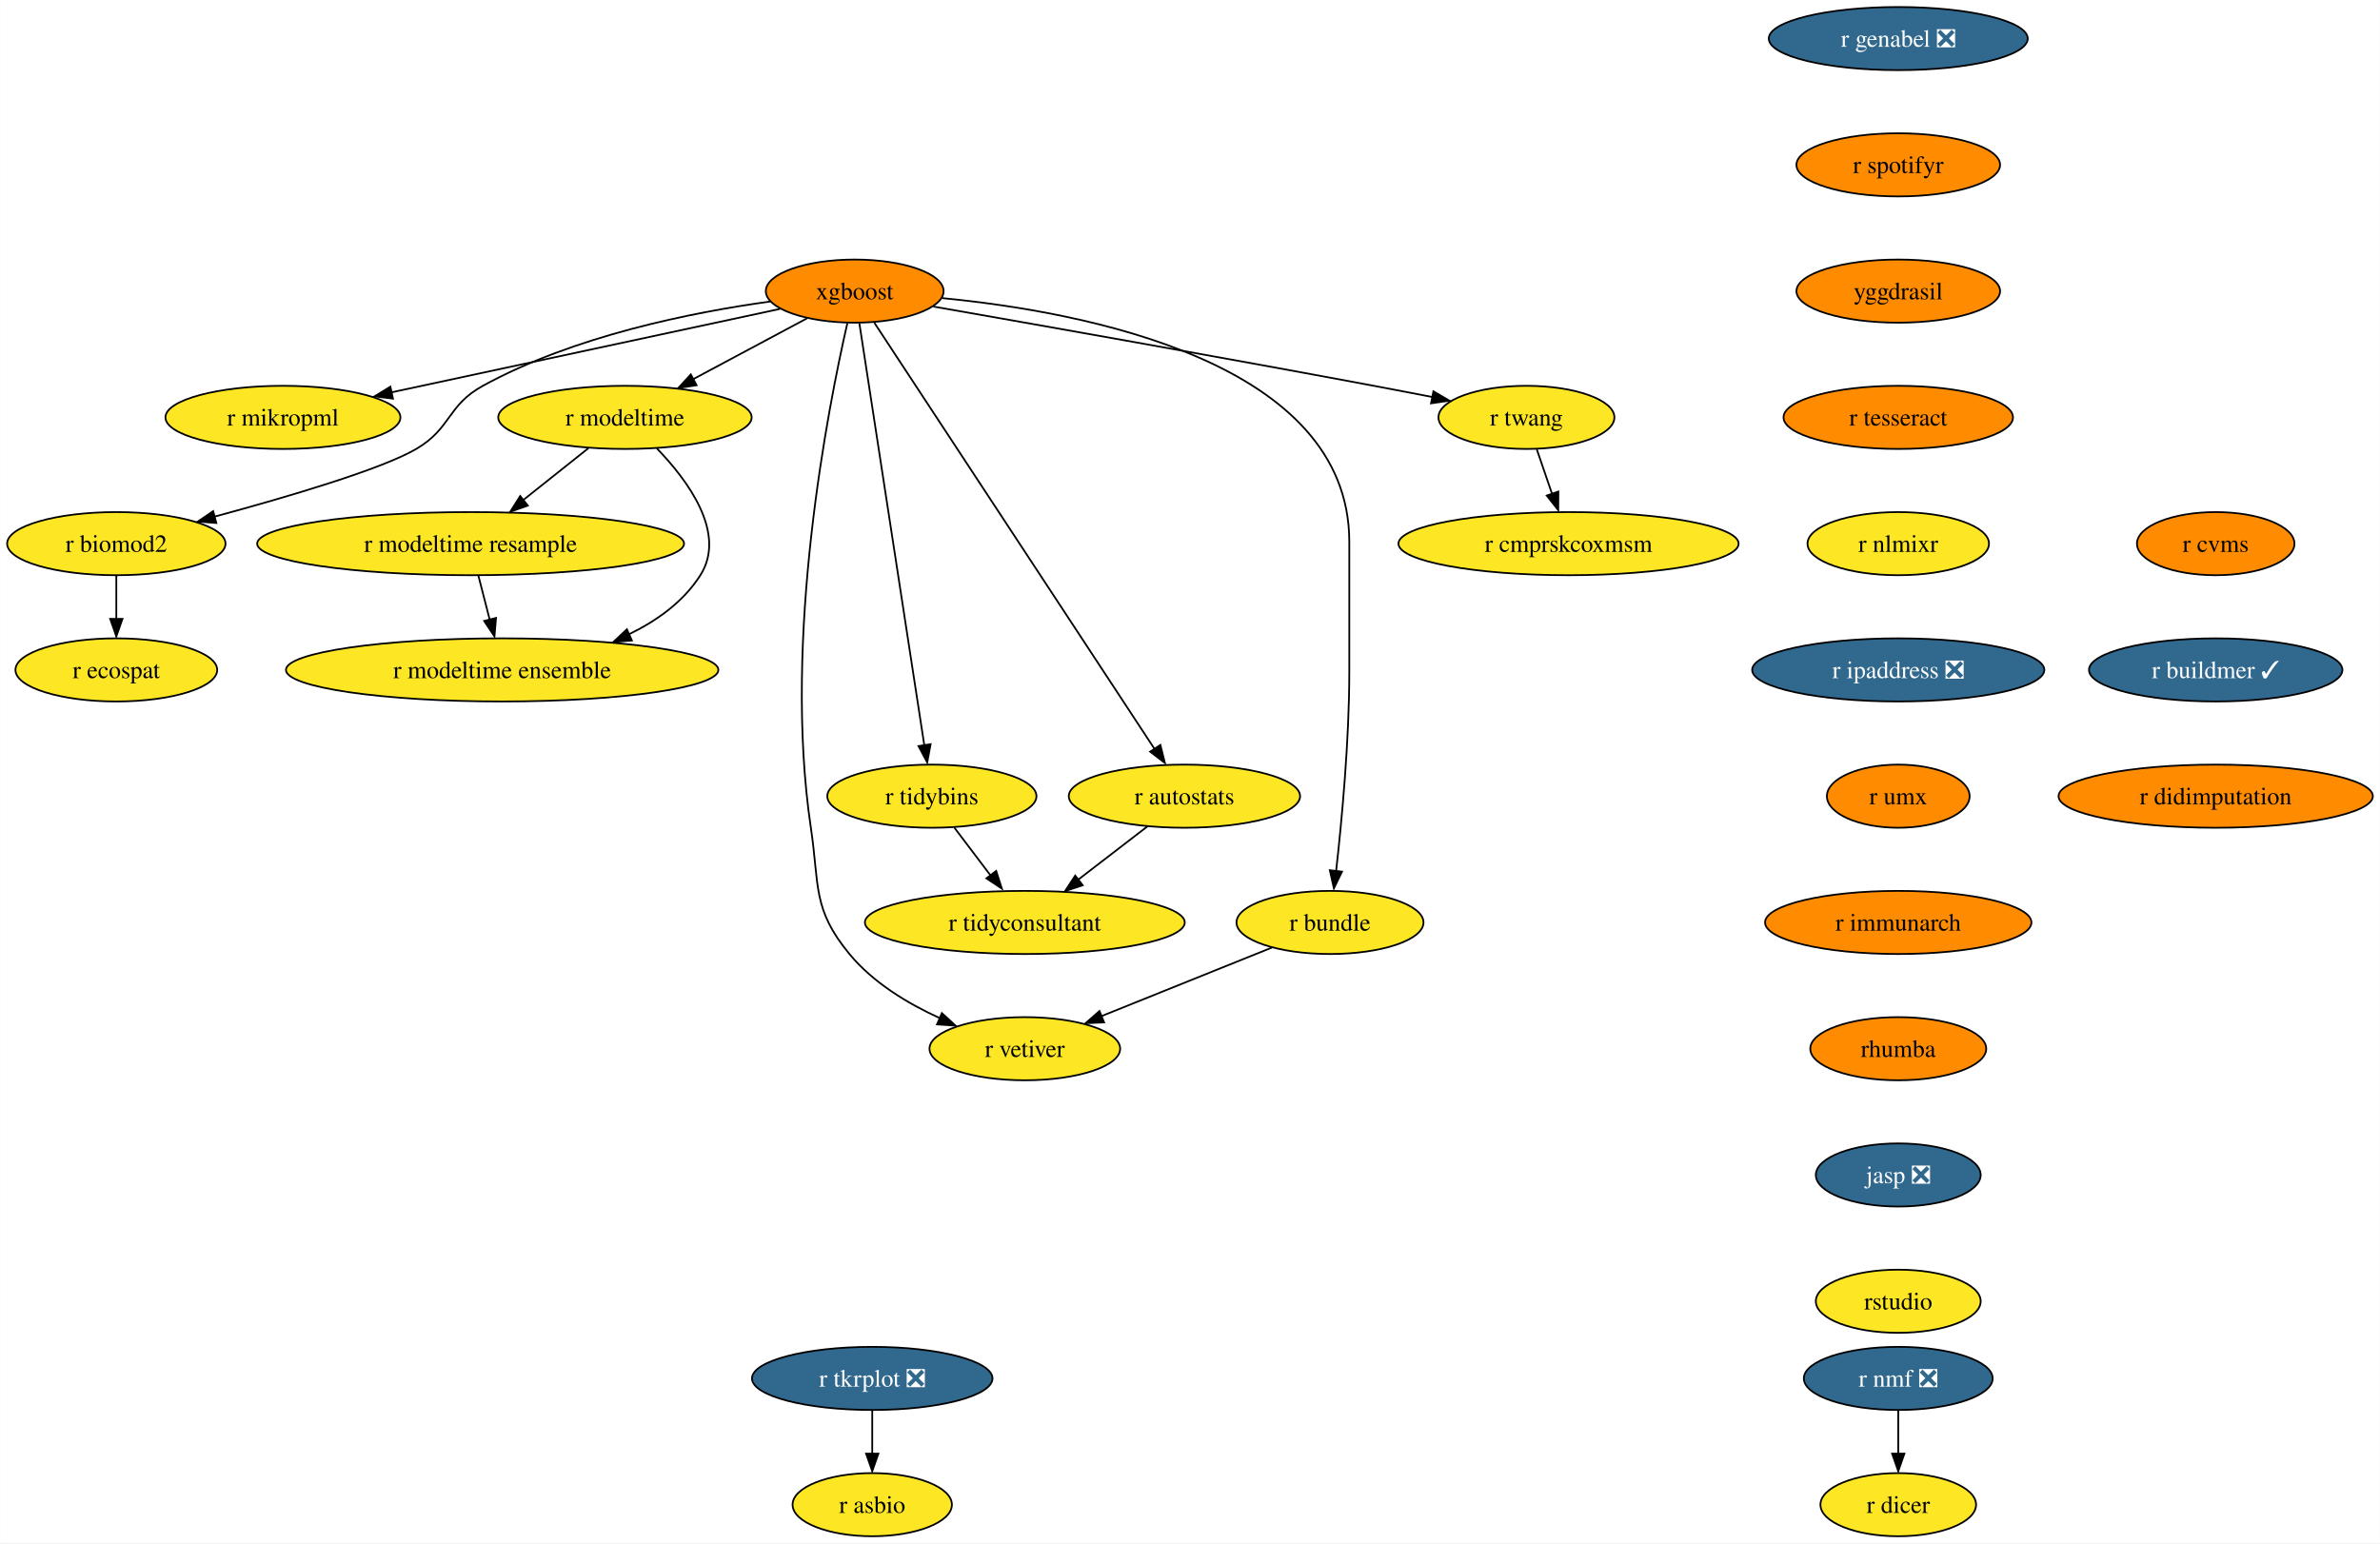
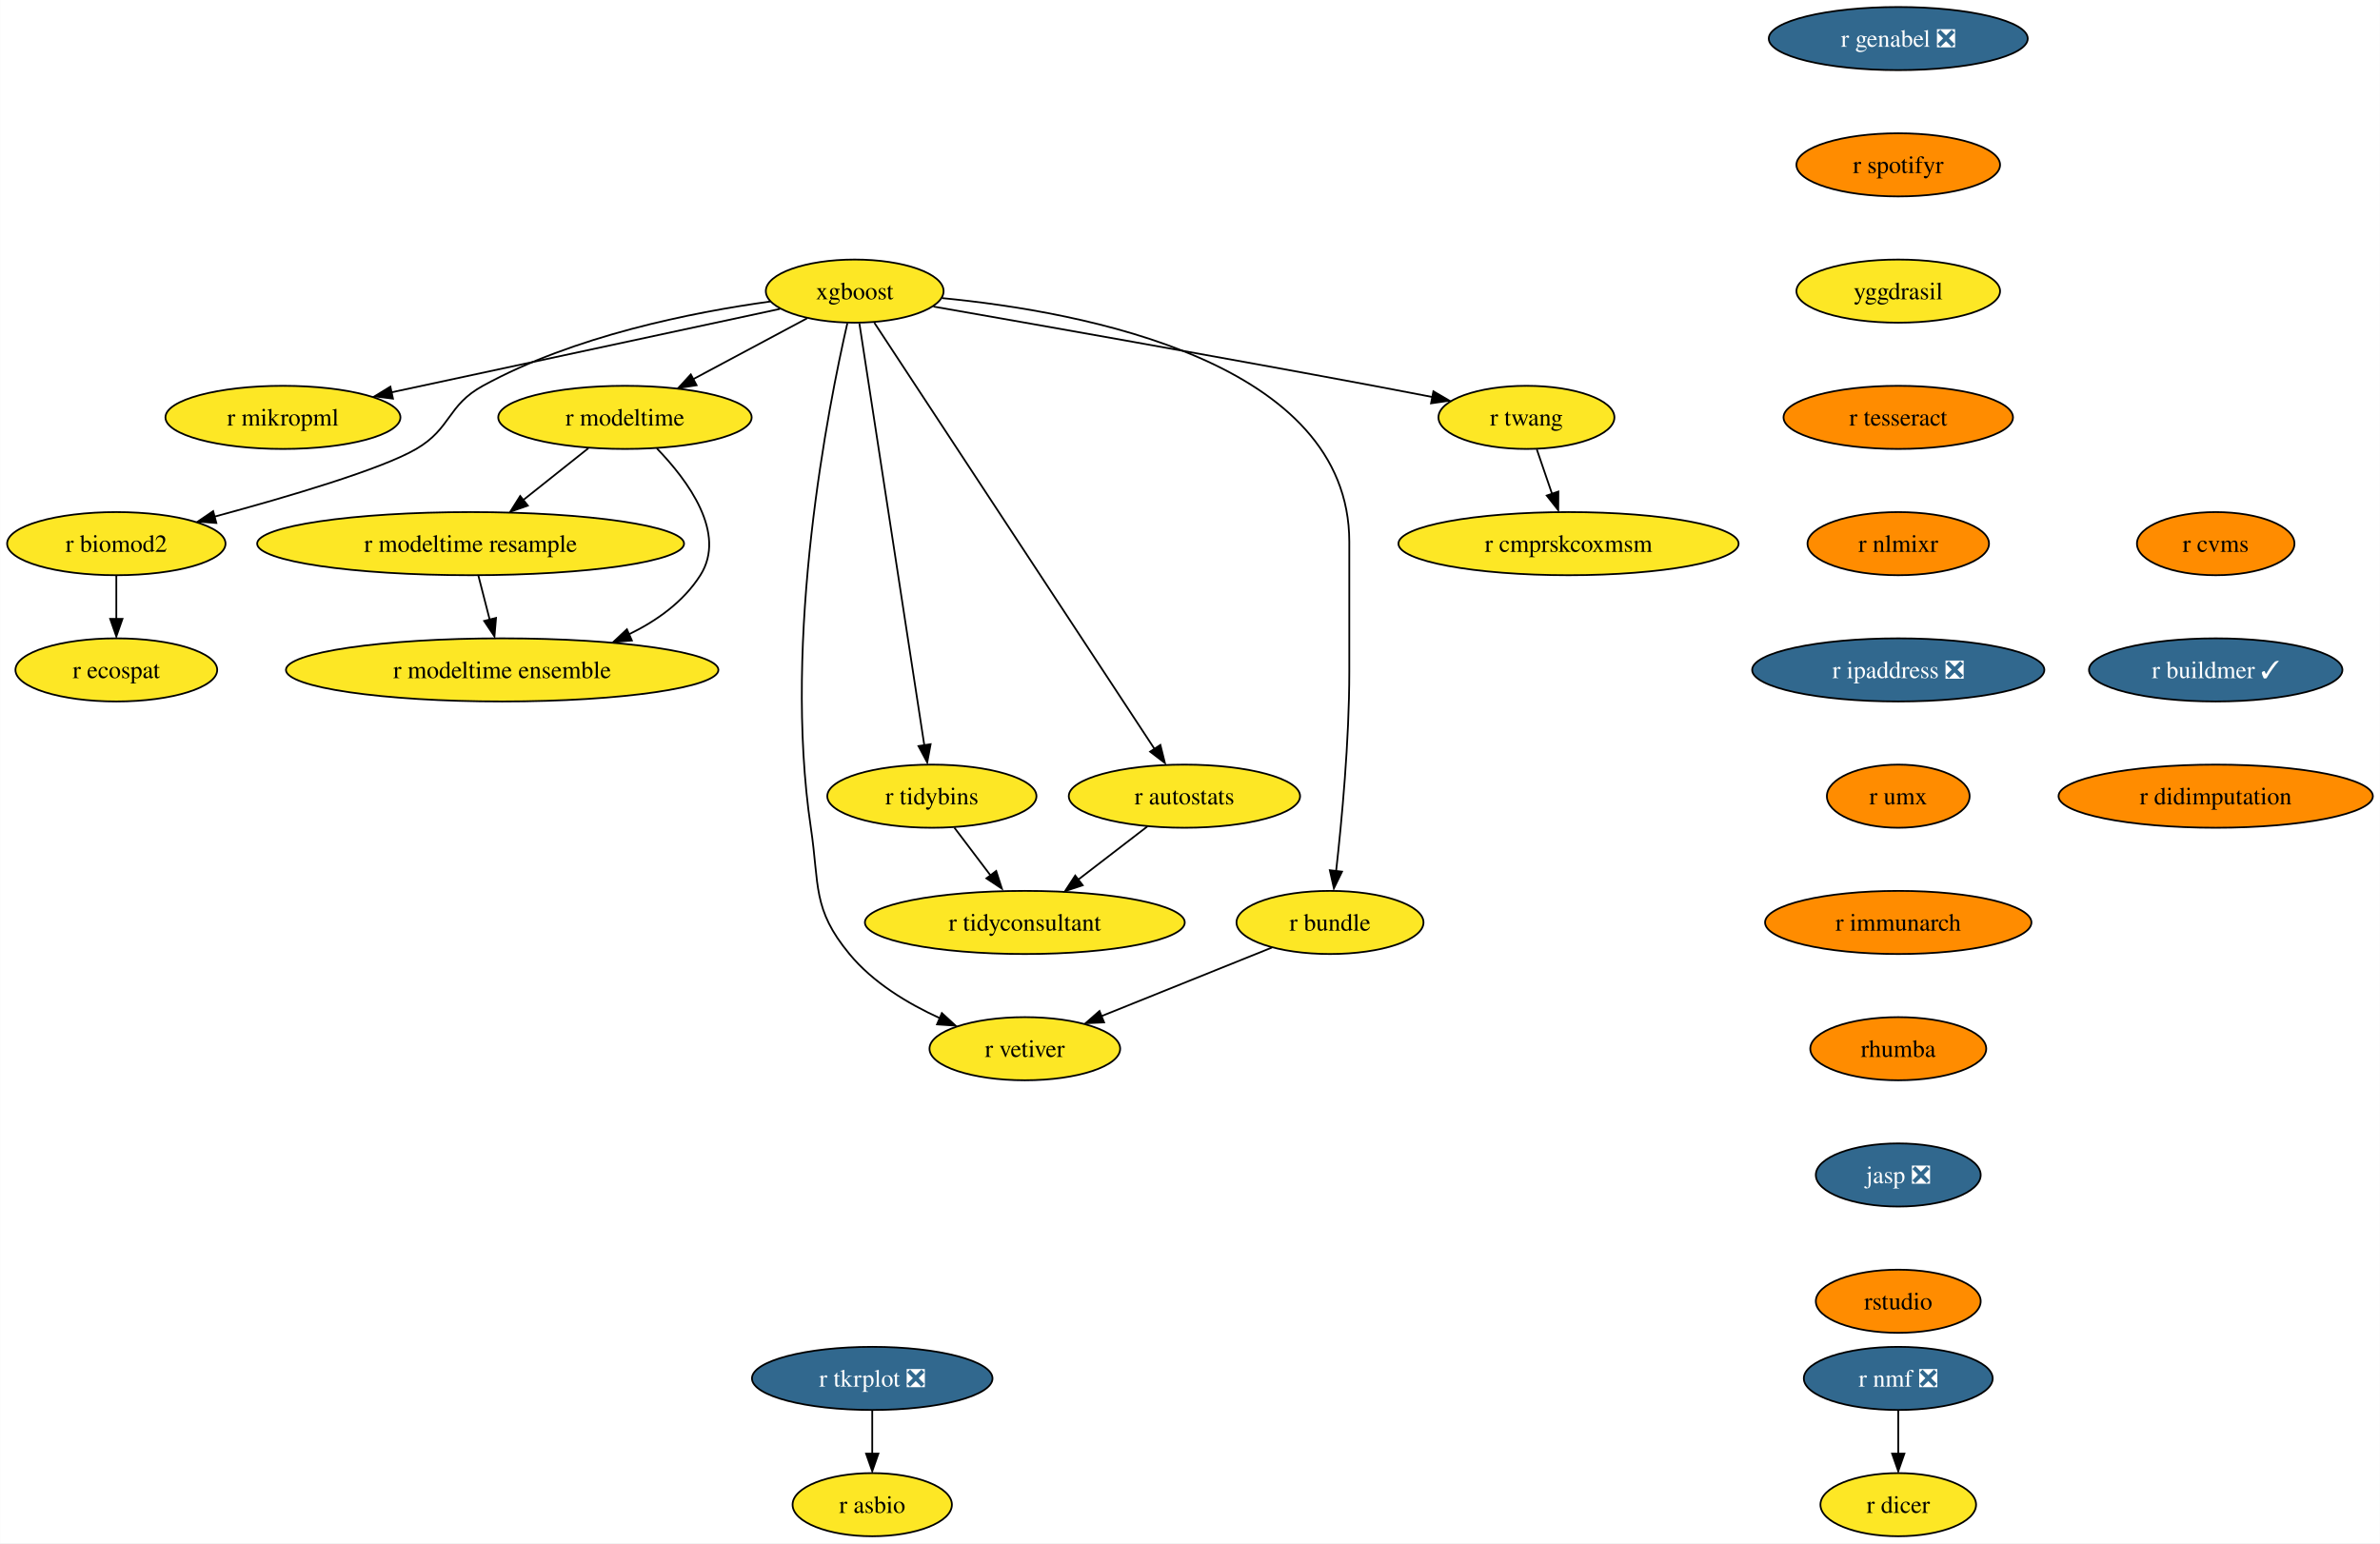
<svg xmlns="http://www.w3.org/2000/svg" xmlns:xlink="http://www.w3.org/1999/xlink" width="1357pt" height="880pt" viewBox="0.00 0.00 1356.87 880.00">
  <g id="graph0" class="graph" transform="scale(1 1) rotate(0) translate(4 876)">
    <polygon fill="white" stroke="none" points="-4,4 -4,-876 1352.87,-876 1352.87,4 -4,4" />
    <g id="node1" class="node">
      <g id="a_node1">
        <a xlink:href="https://github.com/conda-forge/r-nmf-feedstock/pull/15" xlink:title="r nmf ❎">
          <ellipse fill="#31688e" stroke="black" cx="1078.26" cy="-90" rx="53.84" ry="18" />
          <text text-anchor="middle" x="1078.26" y="-85.33" font-family="Times,serif" font-size="14.00" fill="white">r nmf ❎</text>
        </a>
      </g>
    </g>
    <g id="node2" class="node">
      <g id="a_node2">
        <a xlink:href="https://github.com/conda-forge/r-dicer-feedstock" xlink:title="r dicer">
          <ellipse fill="#fde725" stroke="black" cx="1078.26" cy="-18" rx="44.37" ry="18" />
          <text text-anchor="middle" x="1078.26" y="-13.32" font-family="Times,serif" font-size="14.00">r dicer</text>
        </a>
      </g>
    </g>
    <g id="edge1" class="edge">
      <path fill="none" stroke="black" d="M1078.26,-71.7C1078.26,-64.24 1078.26,-55.32 1078.26,-46.97" />
      <polygon fill="black" stroke="black" points="1081.76,-47.1 1078.26,-37.1 1074.76,-47.1 1081.76,-47.1" />
    </g>
    <g id="node3" class="node">
      <g id="a_node3">
        <a xlink:href="https://github.com/conda-forge/xgboost-feedstock" xlink:title="xgboost">
-           <ellipse fill="#ff8c00" stroke="black" cx="483.26" cy="-710" rx="50.68" ry="18" />
+           <ellipse fill="#fde725" stroke="black" cx="483.26" cy="-710" rx="50.68" ry="18" />
          <text text-anchor="middle" x="483.26" y="-705.33" font-family="Times,serif" font-size="14.00">xgboost</text>
        </a>
      </g>
    </g>
    <g id="node4" class="node">
      <g id="a_node4">
        <a xlink:href="https://github.com/conda-forge/r-mikropml-feedstock" xlink:title="r mikropml">
          <ellipse fill="#fde725" stroke="black" cx="157.26" cy="-638" rx="66.99" ry="18" />
          <text text-anchor="middle" x="157.26" y="-633.33" font-family="Times,serif" font-size="14.00">r mikropml</text>
        </a>
      </g>
    </g>
    <g id="edge2" class="edge">
      <path fill="none" stroke="black" d="M440.64,-699.85C384.07,-687.7 283.8,-666.17 218.96,-652.25" />
      <polygon fill="black" stroke="black" points="219.99,-648.68 209.47,-650 218.52,-655.52 219.99,-648.68" />
    </g>
    <g id="node5" class="node">
      <g id="a_node5">
        <a xlink:href="https://github.com/conda-forge/r-biomod2-feedstock" xlink:title="r biomod2">
          <ellipse fill="#fde725" stroke="black" cx="62.26" cy="-566" rx="62.26" ry="18" />
          <text text-anchor="middle" x="62.26" y="-561.33" font-family="Times,serif" font-size="14.00">r biomod2</text>
        </a>
      </g>
    </g>
    <g id="edge3" class="edge">
      <path fill="none" stroke="black" d="M435.24,-704.09C390.52,-697.92 323.15,-684.46 271.26,-656 250.86,-644.81 253.34,-631.75 233.26,-620 213.53,-608.46 160.05,-592.69 118.1,-581.36" />
      <polygon fill="black" stroke="black" points="119.28,-577.78 108.71,-578.58 117.47,-584.54 119.28,-577.78" />
    </g>
    <g id="node6" class="node">
      <g id="a_node6">
        <a xlink:href="https://github.com/conda-forge/r-modeltime-feedstock" xlink:title="r modeltime">
          <ellipse fill="#fde725" stroke="black" cx="352.26" cy="-638" rx="72.25" ry="18" />
          <text text-anchor="middle" x="352.26" y="-633.33" font-family="Times,serif" font-size="14.00">r modeltime</text>
        </a>
      </g>
    </g>
    <g id="edge4" class="edge">
      <path fill="none" stroke="black" d="M456.11,-694.5C437.35,-684.47 412.11,-670.98 391.2,-659.81" />
      <polygon fill="black" stroke="black" points="393.11,-656.33 382.64,-654.7 389.81,-662.5 393.11,-656.33" />
    </g>
    <g id="node7" class="node">
      <g id="a_node7">
        <a xlink:href="https://github.com/conda-forge/r-vetiver-feedstock" xlink:title="r vetiver">
          <ellipse fill="#fde725" stroke="black" cx="580.26" cy="-278" rx="54.36" ry="18" />
          <text text-anchor="middle" x="580.26" y="-273.32" font-family="Times,serif" font-size="14.00">r vetiver</text>
        </a>
      </g>
    </g>
    <g id="edge5" class="edge">
      <path fill="none" stroke="black" d="M479.07,-691.71C468.38,-645.05 442.01,-512.77 458.26,-404 463.2,-370.91 458.96,-357.81 480.26,-332 493.66,-315.76 513.36,-303.83 531.74,-295.45" />
      <polygon fill="black" stroke="black" points="532.96,-298.31 540.77,-291.15 530.2,-291.87 532.96,-298.31" />
    </g>
    <g id="node8" class="node">
      <g id="a_node8">
        <a xlink:href="https://github.com/conda-forge/r-tidybins-feedstock" xlink:title="r tidybins">
          <ellipse fill="#fde725" stroke="black" cx="527.26" cy="-422" rx="59.63" ry="18" />
          <text text-anchor="middle" x="527.26" y="-417.32" font-family="Times,serif" font-size="14.00">r tidybins</text>
        </a>
      </g>
    </g>
    <g id="edge6" class="edge">
      <path fill="none" stroke="black" d="M485.94,-691.54C493.32,-643.56 513.97,-509.39 522.97,-450.88" />
      <polygon fill="black" stroke="black" points="526.54,-451.65 524.61,-441.23 519.63,-450.58 526.54,-451.65" />
    </g>
    <g id="node9" class="node">
      <g id="a_node9">
        <a xlink:href="https://github.com/conda-forge/r-autostats-feedstock" xlink:title="r autostats">
          <ellipse fill="#fde725" stroke="black" cx="671.26" cy="-422" rx="65.94" ry="18" />
          <text text-anchor="middle" x="671.26" y="-417.32" font-family="Times,serif" font-size="14.00">r autostats</text>
        </a>
      </g>
    </g>
    <g id="edge7" class="edge">
      <path fill="none" stroke="black" d="M494.45,-691.97C526.06,-643.88 616.14,-506.85 654.08,-449.13" />
      <polygon fill="black" stroke="black" points="657.55,-451.22 660.12,-440.94 651.7,-447.38 657.55,-451.22" />
    </g>
    <g id="node10" class="node">
      <g id="a_node10">
        <a xlink:href="https://github.com/conda-forge/r-bundle-feedstock" xlink:title="r bundle">
          <ellipse fill="#fde725" stroke="black" cx="754.26" cy="-350" rx="53.31" ry="18" />
          <text text-anchor="middle" x="754.26" y="-345.32" font-family="Times,serif" font-size="14.00">r bundle</text>
        </a>
      </g>
    </g>
    <g id="edge8" class="edge">
      <path fill="none" stroke="black" d="M533.02,-706.02C613.98,-698.18 765.26,-669.78 765.26,-567 765.26,-567 765.26,-567 765.26,-493 765.26,-453.45 760.96,-407.88 757.74,-379.26" />
      <polygon fill="black" stroke="black" points="761.11,-378.98 756.48,-369.45 754.16,-379.79 761.11,-378.98" />
    </g>
    <g id="node11" class="node">
      <g id="a_node11">
        <a xlink:href="https://github.com/conda-forge/r-twang-feedstock" xlink:title="r twang">
          <ellipse fill="#fde725" stroke="black" cx="866.26" cy="-638" rx="50.16" ry="18" />
          <text text-anchor="middle" x="866.26" y="-633.33" font-family="Times,serif" font-size="14.00">r twang</text>
        </a>
      </g>
    </g>
    <g id="edge9" class="edge">
      <path fill="none" stroke="black" d="M528.18,-701.18C586.21,-691.03 690.35,-672.64 779.26,-656 790.03,-653.98 801.55,-651.77 812.56,-649.63" />
      <polygon fill="black" stroke="black" points="813.21,-652.87 822.36,-647.52 811.87,-646 813.21,-652.87" />
    </g>
    <g id="node12" class="node">
      <g id="a_node12">
        <a xlink:href="https://github.com/conda-forge/r-ecospat-feedstock" xlink:title="r ecospat">
          <ellipse fill="#fde725" stroke="black" cx="62.26" cy="-494" rx="57.52" ry="18" />
          <text text-anchor="middle" x="62.26" y="-489.32" font-family="Times,serif" font-size="14.00">r ecospat</text>
        </a>
      </g>
    </g>
    <g id="edge10" class="edge">
      <path fill="none" stroke="black" d="M62.26,-547.7C62.26,-540.24 62.26,-531.32 62.26,-522.97" />
      <polygon fill="black" stroke="black" points="65.76,-523.1 62.26,-513.1 58.76,-523.1 65.76,-523.1" />
    </g>
    <g id="node13" class="node">
      <g id="a_node13">
        <a xlink:href="https://github.com/conda-forge/r-modeltime.resample-feedstock" xlink:title="r modeltime resample">
          <ellipse fill="#fde725" stroke="black" cx="264.26" cy="-566" rx="121.71" ry="18" />
          <text text-anchor="middle" x="264.26" y="-561.33" font-family="Times,serif" font-size="14.00">r modeltime resample</text>
        </a>
      </g>
    </g>
    <g id="edge11" class="edge">
      <path fill="none" stroke="black" d="M331.4,-620.41C320.36,-611.63 306.6,-600.68 294.41,-590.99" />
      <polygon fill="black" stroke="black" points="296.89,-587.69 286.88,-584.2 292.53,-593.17 296.89,-587.69" />
    </g>
    <g id="node14" class="node">
      <g id="a_node14">
        <a xlink:href="https://github.com/conda-forge/r-modeltime.ensemble-feedstock" xlink:title="r modeltime ensemble">
          <ellipse fill="#fde725" stroke="black" cx="282.26" cy="-494" rx="123.29" ry="18" />
          <text text-anchor="middle" x="282.26" y="-489.32" font-family="Times,serif" font-size="14.00">r modeltime ensemble</text>
        </a>
      </g>
    </g>
    <g id="edge12" class="edge">
      <path fill="none" stroke="black" d="M370.45,-620.32C388.19,-601.96 410.44,-571.9 395.26,-548 385.64,-532.87 370.43,-521.98 354.25,-514.17" />
      <polygon fill="black" stroke="black" points="356.21,-510.77 345.65,-509.92 353.38,-517.17 356.21,-510.77" />
    </g>
    <g id="node15" class="node">
      <g id="a_node15">
        <a xlink:href="https://github.com/conda-forge/r-tidyconsultant-feedstock" xlink:title="r tidyconsultant">
          <ellipse fill="#fde725" stroke="black" cx="580.26" cy="-350" rx="91.19" ry="18" />
          <text text-anchor="middle" x="580.26" y="-345.32" font-family="Times,serif" font-size="14.00">r tidyconsultant</text>
        </a>
      </g>
    </g>
    <g id="edge13" class="edge">
      <path fill="none" stroke="black" d="M540.09,-404.05C546.24,-395.92 553.76,-386 560.61,-376.94" />
      <polygon fill="black" stroke="black" points="563.93,-379.36 567.18,-369.28 558.35,-375.14 563.93,-379.36" />
    </g>
    <g id="edge14" class="edge">
      <path fill="none" stroke="black" d="M650.15,-404.76C638.46,-395.77 623.72,-384.44 610.8,-374.49" />
      <polygon fill="black" stroke="black" points="613.26,-371.2 603.2,-367.88 608.99,-376.75 613.26,-371.2" />
    </g>
    <g id="edge15" class="edge">
      <path fill="none" stroke="black" d="M721.12,-335.67C693.48,-324.55 653.88,-308.62 623.71,-296.48" />
      <polygon fill="black" stroke="black" points="625.45,-293.01 614.86,-292.52 622.83,-299.5 625.45,-293.01" />
    </g>
    <g id="node16" class="node">
      <g id="a_node16">
        <a xlink:href="https://github.com/conda-forge/r-cmprskcoxmsm-feedstock" xlink:title="r cmprskcoxmsm">
          <ellipse fill="#fde725" stroke="black" cx="890.26" cy="-566" rx="96.98" ry="18" />
          <text text-anchor="middle" x="890.26" y="-561.33" font-family="Times,serif" font-size="14.00">r cmprskcoxmsm</text>
        </a>
      </g>
    </g>
    <g id="edge16" class="edge">
      <path fill="none" stroke="black" d="M872.19,-619.7C874.8,-612.07 877.94,-602.92 880.86,-594.4" />
      <polygon fill="black" stroke="black" points="884.46,-595.7 884.39,-585.1 877.84,-593.43 884.46,-595.7" />
    </g>
    <g id="edge27" class="edge">
      <path fill="none" stroke="black" d="M268.71,-547.7C270.65,-540.15 272.97,-531.12 275.14,-522.68" />
      <polygon fill="black" stroke="black" points="278.76,-523.66 277.86,-513.1 271.98,-521.92 278.76,-523.66" />
    </g>
    <g id="node17" class="node">
      <g id="a_node17">
        <a xlink:href="https://github.com/conda-forge/r-genabel-feedstock/pull/9" xlink:title="r genabel ❎">
          <ellipse fill="#31688e" stroke="black" cx="1078.26" cy="-854" rx="73.83" ry="18" />
          <text text-anchor="middle" x="1078.26" y="-849.33" font-family="Times,serif" font-size="14.00" fill="white">r genabel ❎</text>
        </a>
      </g>
    </g>
    <g id="node18" class="node">
      <g id="a_node18">
        <a xlink:href="https://github.com/conda-forge/r-spotifyr-feedstock" xlink:title="r spotifyr">
          <ellipse fill="#ff8c00" stroke="black" cx="1078.26" cy="-782" rx="58.05" ry="18" />
          <text text-anchor="middle" x="1078.26" y="-777.33" font-family="Times,serif" font-size="14.00">r spotifyr</text>
        </a>
      </g>
    </g>
    <g id="node19" class="node">
      <g id="a_node19">
        <a xlink:href="https://github.com/conda-forge/yggdrasil-feedstock" xlink:title="yggdrasil">
-           <ellipse fill="#ff8c00" stroke="black" cx="1078.26" cy="-710" rx="58.05" ry="18" />
+           <ellipse fill="#fde725" stroke="black" cx="1078.26" cy="-710" rx="58.05" ry="18" />
          <text text-anchor="middle" x="1078.26" y="-705.33" font-family="Times,serif" font-size="14.00">yggdrasil</text>
        </a>
      </g>
    </g>
    <g id="node22" class="node">
      <g id="a_node22">
        <a xlink:href="https://github.com/conda-forge/r-tesseract-feedstock" xlink:title="r tesseract">
          <ellipse fill="#ff8c00" stroke="black" cx="1078.26" cy="-638" rx="65.41" ry="18" />
          <text text-anchor="middle" x="1078.26" y="-633.33" font-family="Times,serif" font-size="14.00">r tesseract</text>
        </a>
      </g>
    </g>
    <g id="node20" class="node">
      <g id="a_node20">
        <a xlink:href="https://github.com/conda-forge/r-tkrplot-feedstock/pull/9" xlink:title="r tkrplot ❎">
          <ellipse fill="#31688e" stroke="black" cx="493.26" cy="-90" rx="68.57" ry="18" />
          <text text-anchor="middle" x="493.26" y="-85.33" font-family="Times,serif" font-size="14.00" fill="white">r tkrplot ❎</text>
        </a>
      </g>
    </g>
    <g id="node21" class="node">
      <g id="a_node21">
        <a xlink:href="https://github.com/conda-forge/r-asbio-feedstock" xlink:title="r asbio">
          <ellipse fill="#fde725" stroke="black" cx="493.26" cy="-18" rx="45.42" ry="18" />
          <text text-anchor="middle" x="493.26" y="-13.32" font-family="Times,serif" font-size="14.00">r asbio</text>
        </a>
      </g>
    </g>
    <g id="edge19" class="edge">
      <path fill="none" stroke="black" d="M493.26,-71.7C493.26,-64.24 493.26,-55.32 493.26,-46.97" />
      <polygon fill="black" stroke="black" points="496.76,-47.1 493.26,-37.1 489.76,-47.1 496.76,-47.1" />
    </g>
    <g id="node23" class="node">
      <g id="a_node23">
        <a xlink:href="https://github.com/conda-forge/r-nlmixr-feedstock" xlink:title="r nlmixr">
-           <ellipse fill="#fde725" stroke="black" cx="1078.26" cy="-566" rx="51.74" ry="18" />
+           <ellipse fill="#ff8c00" stroke="black" cx="1078.26" cy="-566" rx="51.74" ry="18" />
          <text text-anchor="middle" x="1078.26" y="-561.33" font-family="Times,serif" font-size="14.00">r nlmixr</text>
        </a>
      </g>
    </g>
    <g id="node24" class="node">
      <g id="a_node24">
        <a xlink:href="https://github.com/conda-forge/r-ipaddress-feedstock/pull/15" xlink:title="r ipaddress ❎">
          <ellipse fill="#31688e" stroke="black" cx="1078.26" cy="-494" rx="83.3" ry="18" />
          <text text-anchor="middle" x="1078.26" y="-489.32" font-family="Times,serif" font-size="14.00" fill="white">r ipaddress ❎</text>
        </a>
      </g>
    </g>
    <g id="node25" class="node">
      <g id="a_node25">
        <a xlink:href="https://github.com/conda-forge/r-umx-feedstock" xlink:title="r umx">
          <ellipse fill="#ff8c00" stroke="black" cx="1078.26" cy="-422" rx="40.69" ry="18" />
          <text text-anchor="middle" x="1078.26" y="-417.32" font-family="Times,serif" font-size="14.00">r umx</text>
        </a>
      </g>
    </g>
    <g id="node26" class="node">
      <g id="a_node26">
        <a xlink:href="https://github.com/conda-forge/r-immunarch-feedstock" xlink:title="r immunarch">
          <ellipse fill="#ff8c00" stroke="black" cx="1078.26" cy="-350" rx="75.94" ry="18" />
          <text text-anchor="middle" x="1078.26" y="-345.32" font-family="Times,serif" font-size="14.00">r immunarch</text>
        </a>
      </g>
    </g>
    <g id="node27" class="node">
      <g id="a_node27">
        <a xlink:href="https://github.com/conda-forge/rhumba-feedstock" xlink:title="rhumba">
          <ellipse fill="#ff8c00" stroke="black" cx="1078.26" cy="-278" rx="50.16" ry="18" />
          <text text-anchor="middle" x="1078.26" y="-273.32" font-family="Times,serif" font-size="14.00">rhumba</text>
        </a>
      </g>
    </g>
    <g id="node28" class="node">
      <g id="a_node28">
        <a xlink:href="https://github.com/conda-forge/jasp-feedstock/pull/22" xlink:title="jasp ❎">
          <ellipse fill="#31688e" stroke="black" cx="1078.26" cy="-206" rx="47" ry="18" />
          <text text-anchor="middle" x="1078.26" y="-201.33" font-family="Times,serif" font-size="14.00" fill="white">jasp ❎</text>
        </a>
      </g>
    </g>
    <g id="node29" class="node">
      <g id="a_node29">
        <a xlink:href="https://github.com/conda-forge/rstudio-feedstock" xlink:title="rstudio">
-           <ellipse fill="#fde725" stroke="black" cx="1078.26" cy="-134" rx="47" ry="18" />
+           <ellipse fill="#ff8c00" stroke="black" cx="1078.26" cy="-134" rx="47" ry="18" />
          <text text-anchor="middle" x="1078.26" y="-129.32" font-family="Times,serif" font-size="14.00">rstudio</text>
        </a>
      </g>
    </g>
    <g id="node30" class="node">
      <g id="a_node30">
        <a xlink:href="https://github.com/conda-forge/r-cvms-feedstock" xlink:title="r cvms">
          <ellipse fill="#ff8c00" stroke="black" cx="1259.26" cy="-566" rx="44.9" ry="18" />
          <text text-anchor="middle" x="1259.26" y="-561.33" font-family="Times,serif" font-size="14.00">r cvms</text>
        </a>
      </g>
    </g>
    <g id="node31" class="node">
      <g id="a_node31">
        <a xlink:href="https://github.com/conda-forge/r-buildmer-feedstock/pull/2" xlink:title="r buildmer ✓">
          <ellipse fill="#31688e" stroke="black" cx="1259.26" cy="-494" rx="72.25" ry="18" />
          <text text-anchor="middle" x="1259.26" y="-489.32" font-family="Times,serif" font-size="14.00" fill="white">r buildmer ✓</text>
        </a>
      </g>
    </g>
    <g id="node32" class="node">
      <g id="a_node32">
        <a xlink:href="https://github.com/conda-forge/r-didimputation-feedstock" xlink:title="r didimputation">
          <ellipse fill="#ff8c00" stroke="black" cx="1259.26" cy="-422" rx="89.61" ry="18" />
          <text text-anchor="middle" x="1259.26" y="-417.32" font-family="Times,serif" font-size="14.00">r didimputation</text>
        </a>
      </g>
    </g>
  </g>
</svg>
